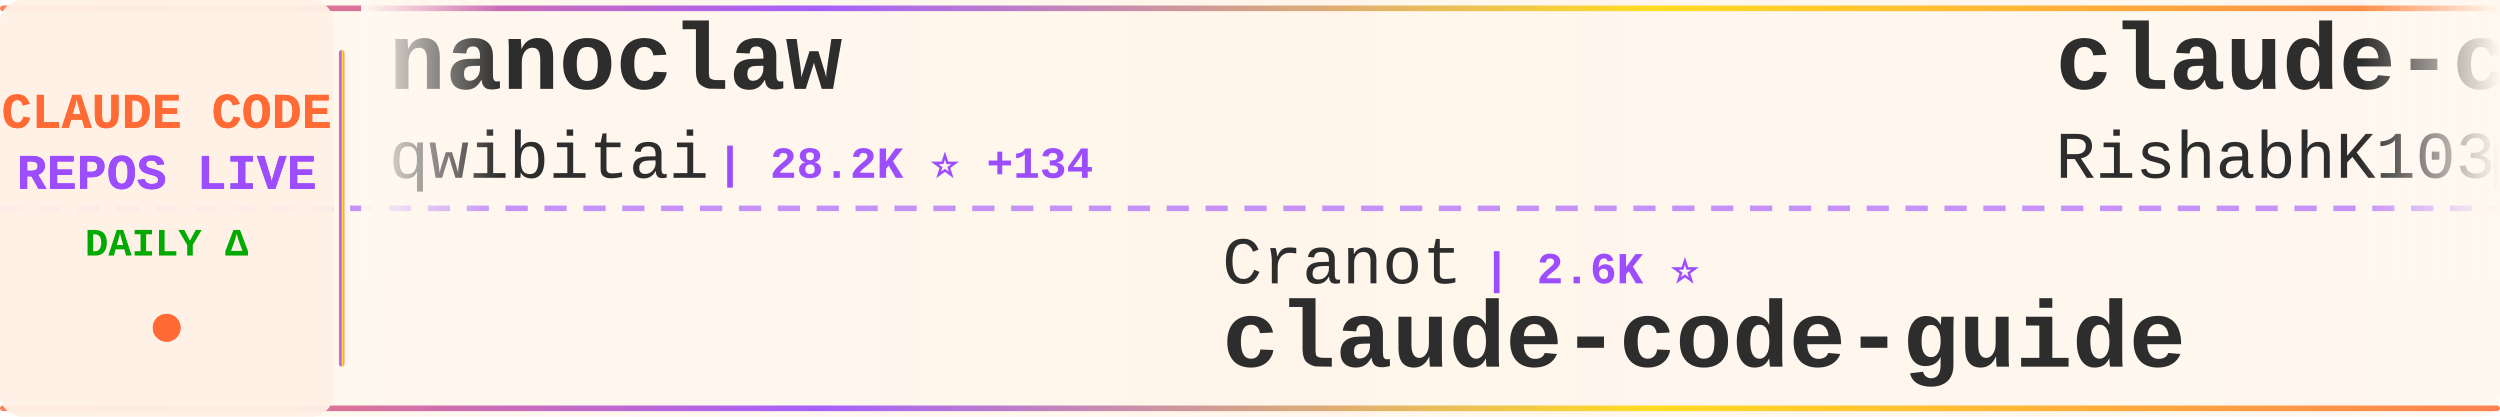
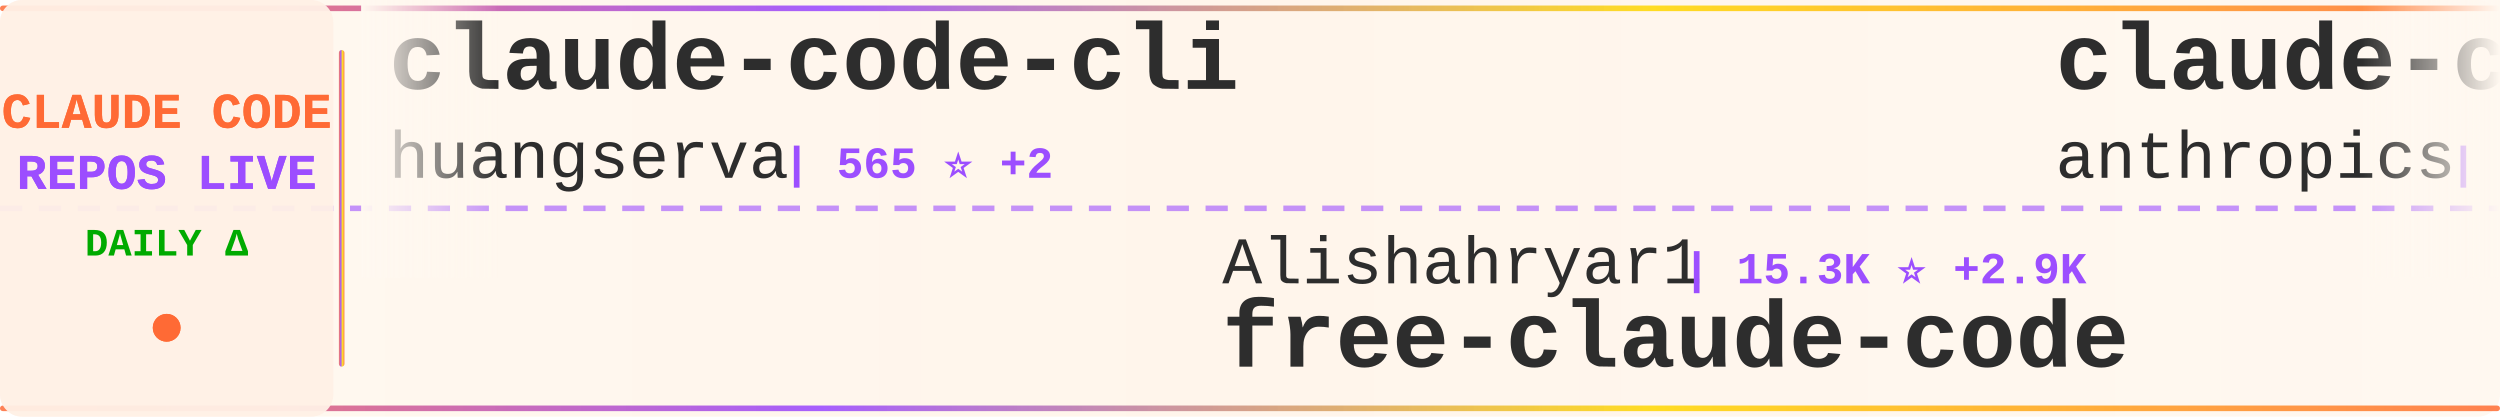
<svg xmlns="http://www.w3.org/2000/svg" width="900" height="150">
  <defs>
    <linearGradient id="tickerBg" x1="0%" y1="0%" x2="100%" y2="0%">
      <stop offset="0%" style="stop-color:#fff8f0;stop-opacity:0.98" />
      <stop offset="50%" style="stop-color:#fff5eb;stop-opacity:1" />
      <stop offset="100%" style="stop-color:#fff8f0;stop-opacity:0.98" />
    </linearGradient>
    <linearGradient id="borderGrad" x1="0%" y1="0%" x2="100%" y2="0%">
      <stop offset="0%" style="stop-color:#FF6B35;stop-opacity:0.85">
        <animate attributeName="stop-opacity" values="0.85;1;0.85" dur="2s" repeatCount="indefinite" />
      </stop>
      <stop offset="33%" style="stop-color:#9C4EFF;stop-opacity:0.9">
        <animate attributeName="stop-opacity" values="0.9;1;0.9" dur="2.2s" repeatCount="indefinite" />
      </stop>
      <stop offset="66%" style="stop-color:#FFD700;stop-opacity:0.85">
        <animate attributeName="stop-opacity" values="0.85;1;0.85" dur="1.8s" repeatCount="indefinite" />
      </stop>
      <stop offset="100%" style="stop-color:#FF6B35;stop-opacity:0.85">
        <animate attributeName="stop-opacity" values="0.85;1;0.85" dur="2s" repeatCount="indefinite" />
      </stop>
    </linearGradient>
    <filter id="textGlow">
      <feGaussianBlur stdDeviation="0.15" result="coloredBlur" />
      <feMerge>
        <feMergeNode in="coloredBlur" />
        <feMergeNode in="SourceGraphic" />
      </feMerge>
    </filter>
    <filter id="metricGlow">
      <feGaussianBlur stdDeviation="0.2" result="coloredBlur" />
      <feMerge>
        <feMergeNode in="coloredBlur" />
        <feMergeNode in="SourceGraphic" />
      </feMerge>
    </filter>
    <linearGradient id="leftFade" x1="0%" y1="0%" x2="100%" y2="0%">
      <stop offset="0%" style="stop-color:#fff8f0;stop-opacity:1" />
      <stop offset="100%" style="stop-color:#fff8f0;stop-opacity:0" />
    </linearGradient>
    <linearGradient id="rightFade" x1="0%" y1="0%" x2="100%" y2="0%">
      <stop offset="0%" style="stop-color:#fff8f0;stop-opacity:0" />
      <stop offset="100%" style="stop-color:#fff8f0;stop-opacity:1" />
    </linearGradient>
  </defs>
  <rect width="900" height="150" fill="url(#tickerBg)" rx="8" />
  <rect x="0" y="2" width="900" height="2" fill="url(#borderGrad)" rx="1" />
  <rect x="0" y="146" width="900" height="2" fill="url(#borderGrad)" rx="1" />
  <line x1="0" y1="75" x2="900" y2="75" stroke="#9C4EFF" stroke-width="2" stroke-dasharray="8 6" opacity="0.6" />
  <rect x="0" y="0" width="120" height="150" fill="#fff0e6" opacity="0.95" rx="8" />
  <text x="60" y="46" font-family="'Courier New', monospace" font-size="18" font-weight="bold" fill="#FF6B35" text-anchor="middle" filter="url(#textGlow)">
    CLAUDE CODE
  </text>
  <text x="60" y="68" font-family="'Courier New', monospace" font-size="18" font-weight="bold" fill="#9C4EFF" text-anchor="middle" filter="url(#textGlow)">
    REPOS LIVE
  </text>
  <text x="60" y="92" font-family="'Courier New', monospace" font-size="14" font-weight="bold" fill="#00aa00" text-anchor="middle">
    DAILY Δ
  </text>
  <circle cx="60" cy="118" r="5" fill="#FF6B35" filter="url(#metricGlow)">
    <animate attributeName="r" values="4;6;4" dur="1.5s" repeatCount="indefinite" />
    <animate attributeName="opacity" values="0.6;1;0.6" dur="1.5s" repeatCount="indefinite" />
  </circle>
  <rect x="122" y="18" width="2" height="114" fill="url(#borderGrad)" rx="1" />
  <clipPath id="tickerClip">
    <rect x="130" y="0" width="770" height="150" />
  </clipPath>
  <g clip-path="url(#tickerClip)">
    <g id="tickerItems">
      <animateTransform attributeName="transform" attributeType="XML" type="translate" from="0 0" to="-3000 0" dur="54s" repeatCount="indefinite" />
      <g transform="translate(0, 0)">
-         <text x="140" y="32" font-family="'Courier New', monospace" font-size="34" font-weight="bold" fill="#2d2d2d">nanoclaw</text>
-         <text x="140" y="64" font-family="'Courier New', monospace" font-size="24" font-weight="normal" fill="#2d2d2d" opacity="1.0">qwibitai</text>
-         <text x="258" y="64" font-family="'Courier New', monospace" font-size="16" font-weight="bold" fill="#9C4EFF"> | 28.2K ⭐ +134</text>
+         <text x="140" y="32" font-family="'Courier New', monospace" font-size="34" font-weight="bold" fill="#2d2d2d">claude-code-cli</text>
+         <text x="140" y="64" font-family="'Courier New', monospace" font-size="24" font-weight="normal" fill="#2d2d2d" opacity="1.0">huangserva</text>
+         <text x="282" y="64" font-family="'Courier New', monospace" font-size="16" font-weight="bold" fill="#9C4EFF"> | 565 ⭐ +2</text>
      </g>
      <g transform="translate(300, 0)">
-         <text x="140" y="102" font-family="'Courier New', monospace" font-size="24" font-weight="normal" fill="#2d2d2d" opacity="1.0">Cranot</text>
-         <text x="234" y="102" font-family="'Courier New', monospace" font-size="16" font-weight="bold" fill="#9C4EFF"> | 2.6K ⭐</text>
-         <text x="140" y="132" font-family="'Courier New', monospace" font-size="34" font-weight="bold" fill="#2d2d2d">claude-code-guide</text>
+         <text x="140" y="102" font-family="'Courier New', monospace" font-size="24" font-weight="normal" fill="#2d2d2d" opacity="1.0">Alishahryar1</text>
+         <text x="306" y="102" font-family="'Courier New', monospace" font-size="16" font-weight="bold" fill="#9C4EFF"> | 15.3K ⭐ +2.9K</text>
+         <text x="140" y="132" font-family="'Courier New', monospace" font-size="34" font-weight="bold" fill="#2d2d2d">free-claude-code</text>
      </g>
      <g transform="translate(600, 0)">
-         <text x="140" y="32" font-family="'Courier New', monospace" font-size="34" font-weight="bold" fill="#2d2d2d">claude-code</text>
-         <text x="140" y="64" font-family="'Courier New', monospace" font-size="24" font-weight="normal" fill="#2d2d2d" opacity="1.0">RishabhK103</text>
-         <text x="294" y="64" font-family="'Courier New', monospace" font-size="16" font-weight="bold" fill="#9C4EFF"> | 70 ⭐ +1</text>
+         <text x="140" y="32" font-family="'Courier New', monospace" font-size="34" font-weight="bold" fill="#2d2d2d">claude-code-action</text>
+         <text x="140" y="64" font-family="'Courier New', monospace" font-size="24" font-weight="normal" fill="#2d2d2d" opacity="1.0">anthropics</text>
+         <text x="282" y="64" font-family="'Courier New', monospace" font-size="16" font-weight="bold" fill="#9C4EFF"> | 7.3K ⭐ +18</text>
      </g>
      <g transform="translate(900, 0)">
-         <text x="140" y="102" font-family="'Courier New', monospace" font-size="24" font-weight="normal" fill="#2d2d2d" opacity="1.0">Windy3f3f3f3f</text>
-         <text x="318" y="102" font-family="'Courier New', monospace" font-size="16" font-weight="bold" fill="#9C4EFF"> | 2.0K ⭐ +14</text>
-         <text x="140" y="132" font-family="'Courier New', monospace" font-size="34" font-weight="bold" fill="#2d2d2d">how-claude-code-works</text>
+         <text x="140" y="102" font-family="'Courier New', monospace" font-size="24" font-weight="normal" fill="#2d2d2d" opacity="1.0">VineeTagarwaL-code</text>
+         <text x="378" y="102" font-family="'Courier New', monospace" font-size="16" font-weight="bold" fill="#9C4EFF"> | 273 ⭐</text>
+         <text x="140" y="132" font-family="'Courier New', monospace" font-size="34" font-weight="bold" fill="#2d2d2d">claude-code</text>
      </g>
      <g transform="translate(1200, 0)">
-         <text x="140" y="32" font-family="'Courier New', monospace" font-size="34" font-weight="bold" fill="#2d2d2d">claude-code-ultimate-gui...</text>
-         <text x="140" y="64" font-family="'Courier New', monospace" font-size="24" font-weight="normal" fill="#2d2d2d" opacity="1.0">FlorianBruniaux</text>
-         <text x="342" y="64" font-family="'Courier New', monospace" font-size="16" font-weight="bold" fill="#9C4EFF"> | 4.0K ⭐ +26</text>
+         <text x="140" y="32" font-family="'Courier New', monospace" font-size="34" font-weight="bold" fill="#2d2d2d">claude-code-best-practic...</text>
+         <text x="140" y="64" font-family="'Courier New', monospace" font-size="24" font-weight="normal" fill="#2d2d2d" opacity="1.0">shanraisshan</text>
+         <text x="306" y="64" font-family="'Courier New', monospace" font-size="16" font-weight="bold" fill="#9C4EFF"> | 48.5K ⭐ +397</text>
      </g>
      <g transform="translate(1500, 0)">
        <text x="140" y="102" font-family="'Courier New', monospace" font-size="24" font-weight="normal" fill="#2d2d2d" opacity="1.0">anthropics</text>
-         <text x="282" y="102" font-family="'Courier New', monospace" font-size="16" font-weight="bold" fill="#9C4EFF"> | 802 ⭐ +1</text>
-         <text x="140" y="132" font-family="'Courier New', monospace" font-size="34" font-weight="bold" fill="#2d2d2d">claude-code-base-action</text>
+         <text x="282" y="102" font-family="'Courier New', monospace" font-size="16" font-weight="bold" fill="#9C4EFF"> | 124.7K ⭐ +604</text>
+         <text x="140" y="132" font-family="'Courier New', monospace" font-size="34" font-weight="bold" fill="#2d2d2d">skills</text>
      </g>
      <g transform="translate(1800, 0)">
-         <text x="140" y="32" font-family="'Courier New', monospace" font-size="34" font-weight="bold" fill="#2d2d2d">claude-code-prompts</text>
-         <text x="140" y="64" font-family="'Courier New', monospace" font-size="24" font-weight="normal" fill="#2d2d2d" opacity="1.0">repowise-dev</text>
-         <text x="306" y="64" font-family="'Courier New', monospace" font-size="16" font-weight="bold" fill="#9C4EFF"> | 972 ⭐ +7</text>
+         <text x="140" y="32" font-family="'Courier New', monospace" font-size="34" font-weight="bold" fill="#2d2d2d">claude-code-sourcemap</text>
+         <text x="140" y="64" font-family="'Courier New', monospace" font-size="24" font-weight="normal" fill="#2d2d2d" opacity="1.0">Hyper66666</text>
+         <text x="282" y="64" font-family="'Courier New', monospace" font-size="16" font-weight="bold" fill="#9C4EFF"> | 213 ⭐</text>
      </g>
      <g transform="translate(2100, 0)">
-         <text x="140" y="102" font-family="'Courier New', monospace" font-size="24" font-weight="normal" fill="#2d2d2d" opacity="1.0">lowcortisolprogrammer</text>
-         <text x="414" y="102" font-family="'Courier New', monospace" font-size="16" font-weight="bold" fill="#9C4EFF"> | 173 ⭐</text>
-         <text x="140" y="132" font-family="'Courier New', monospace" font-size="34" font-weight="bold" fill="#2d2d2d">claude-code</text>
+         <text x="140" y="102" font-family="'Courier New', monospace" font-size="24" font-weight="normal" fill="#2d2d2d" opacity="1.0">eyaltoledano</text>
+         <text x="306" y="102" font-family="'Courier New', monospace" font-size="16" font-weight="bold" fill="#9C4EFF"> | 26.9K ⭐ +44</text>
+         <text x="140" y="132" font-family="'Courier New', monospace" font-size="34" font-weight="bold" fill="#2d2d2d">claude-task-master</text>
      </g>
      <g transform="translate(2400, 0)">
-         <text x="140" y="32" font-family="'Courier New', monospace" font-size="34" font-weight="bold" fill="#2d2d2d">agents</text>
-         <text x="140" y="64" font-family="'Courier New', monospace" font-size="24" font-weight="normal" fill="#2d2d2d" opacity="1.0">wshobson</text>
-         <text x="258" y="64" font-family="'Courier New', monospace" font-size="16" font-weight="bold" fill="#9C4EFF"> | 34.4K ⭐ +71</text>
+         <text x="140" y="32" font-family="'Courier New', monospace" font-size="34" font-weight="bold" fill="#2d2d2d">gstack</text>
+         <text x="140" y="64" font-family="'Courier New', monospace" font-size="24" font-weight="normal" fill="#2d2d2d" opacity="1.0">garrytan</text>
+         <text x="258" y="64" font-family="'Courier New', monospace" font-size="16" font-weight="bold" fill="#9C4EFF"> | 84.9K ⭐ +1.2K</text>
      </g>
      <g transform="translate(2700, 0)">
-         <text x="140" y="102" font-family="'Courier New', monospace" font-size="24" font-weight="normal" fill="#2d2d2d" opacity="1.0">frankbria</text>
-         <text x="270" y="102" font-family="'Courier New', monospace" font-size="16" font-weight="bold" fill="#9C4EFF"> | 8.9K ⭐ +17</text>
-         <text x="140" y="132" font-family="'Courier New', monospace" font-size="34" font-weight="bold" fill="#2d2d2d">ralph-claude-code</text>
+         <text x="140" y="102" font-family="'Courier New', monospace" font-size="24" font-weight="normal" fill="#2d2d2d" opacity="1.0">ChrisWiles</text>
+         <text x="282" y="102" font-family="'Courier New', monospace" font-size="16" font-weight="bold" fill="#9C4EFF"> | 5.8K ⭐ +5</text>
+         <text x="140" y="132" font-family="'Courier New', monospace" font-size="34" font-weight="bold" fill="#2d2d2d">claude-code-showcase</text>
      </g>
      <g transform="translate(3000, 0)">
-         <text x="140" y="32" font-family="'Courier New', monospace" font-size="34" font-weight="bold" fill="#2d2d2d">nanoclaw</text>
-         <text x="140" y="64" font-family="'Courier New', monospace" font-size="24" font-weight="normal" fill="#2d2d2d" opacity="1.0">qwibitai</text>
-         <text x="258" y="64" font-family="'Courier New', monospace" font-size="16" font-weight="bold" fill="#9C4EFF"> | 28.2K ⭐ +134</text>
+         <text x="140" y="32" font-family="'Courier New', monospace" font-size="34" font-weight="bold" fill="#2d2d2d">claude-code-cli</text>
+         <text x="140" y="64" font-family="'Courier New', monospace" font-size="24" font-weight="normal" fill="#2d2d2d" opacity="1.0">huangserva</text>
+         <text x="282" y="64" font-family="'Courier New', monospace" font-size="16" font-weight="bold" fill="#9C4EFF"> | 565 ⭐ +2</text>
      </g>
      <g transform="translate(3300, 0)">
-         <text x="140" y="102" font-family="'Courier New', monospace" font-size="24" font-weight="normal" fill="#2d2d2d" opacity="1.0">Cranot</text>
-         <text x="234" y="102" font-family="'Courier New', monospace" font-size="16" font-weight="bold" fill="#9C4EFF"> | 2.6K ⭐</text>
-         <text x="140" y="132" font-family="'Courier New', monospace" font-size="34" font-weight="bold" fill="#2d2d2d">claude-code-guide</text>
+         <text x="140" y="102" font-family="'Courier New', monospace" font-size="24" font-weight="normal" fill="#2d2d2d" opacity="1.0">Alishahryar1</text>
+         <text x="306" y="102" font-family="'Courier New', monospace" font-size="16" font-weight="bold" fill="#9C4EFF"> | 15.3K ⭐ +2.9K</text>
+         <text x="140" y="132" font-family="'Courier New', monospace" font-size="34" font-weight="bold" fill="#2d2d2d">free-claude-code</text>
      </g>
      <g transform="translate(3600, 0)">
-         <text x="140" y="32" font-family="'Courier New', monospace" font-size="34" font-weight="bold" fill="#2d2d2d">claude-code</text>
-         <text x="140" y="64" font-family="'Courier New', monospace" font-size="24" font-weight="normal" fill="#2d2d2d" opacity="1.0">RishabhK103</text>
-         <text x="294" y="64" font-family="'Courier New', monospace" font-size="16" font-weight="bold" fill="#9C4EFF"> | 70 ⭐ +1</text>
+         <text x="140" y="32" font-family="'Courier New', monospace" font-size="34" font-weight="bold" fill="#2d2d2d">claude-code-action</text>
+         <text x="140" y="64" font-family="'Courier New', monospace" font-size="24" font-weight="normal" fill="#2d2d2d" opacity="1.0">anthropics</text>
+         <text x="282" y="64" font-family="'Courier New', monospace" font-size="16" font-weight="bold" fill="#9C4EFF"> | 7.3K ⭐ +18</text>
      </g>
      <g transform="translate(3900, 0)">
-         <text x="140" y="102" font-family="'Courier New', monospace" font-size="24" font-weight="normal" fill="#2d2d2d" opacity="1.0">Windy3f3f3f3f</text>
-         <text x="318" y="102" font-family="'Courier New', monospace" font-size="16" font-weight="bold" fill="#9C4EFF"> | 2.0K ⭐ +14</text>
-         <text x="140" y="132" font-family="'Courier New', monospace" font-size="34" font-weight="bold" fill="#2d2d2d">how-claude-code-works</text>
+         <text x="140" y="102" font-family="'Courier New', monospace" font-size="24" font-weight="normal" fill="#2d2d2d" opacity="1.0">VineeTagarwaL-code</text>
+         <text x="378" y="102" font-family="'Courier New', monospace" font-size="16" font-weight="bold" fill="#9C4EFF"> | 273 ⭐</text>
+         <text x="140" y="132" font-family="'Courier New', monospace" font-size="34" font-weight="bold" fill="#2d2d2d">claude-code</text>
      </g>
    </g>
  </g>
  <rect x="130" y="0" width="50" height="100" fill="url(#leftFade)" />
  <rect x="850" y="0" width="50" height="100" fill="url(#rightFade)" />
</svg>
